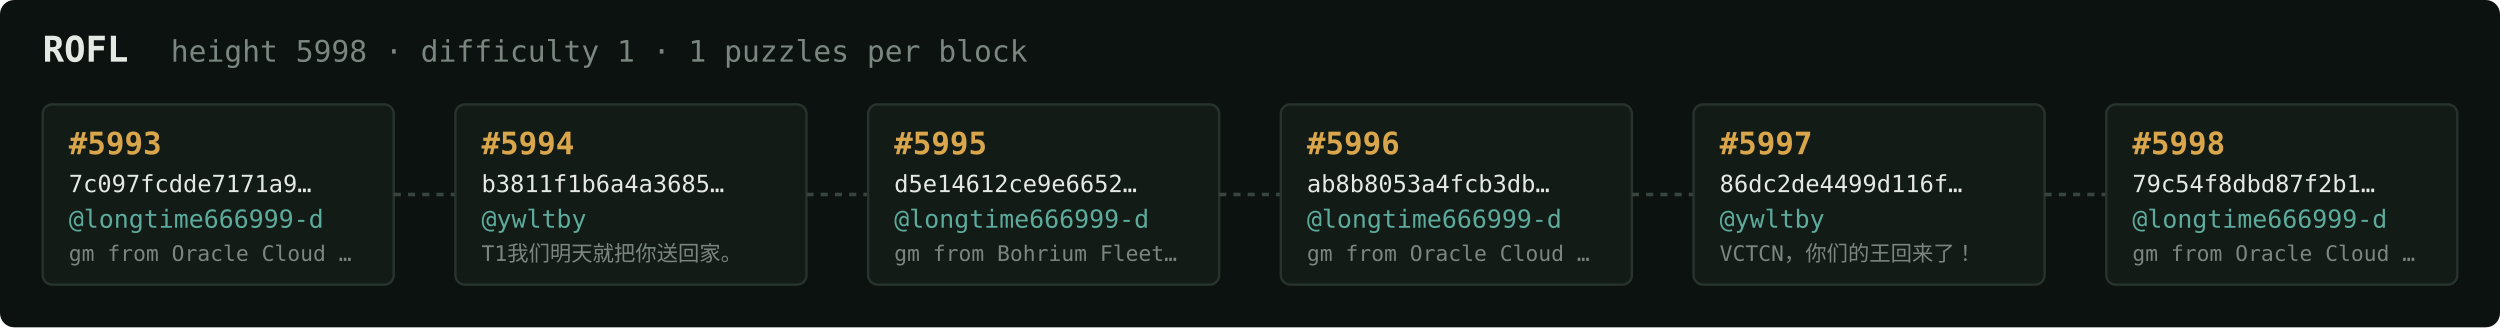
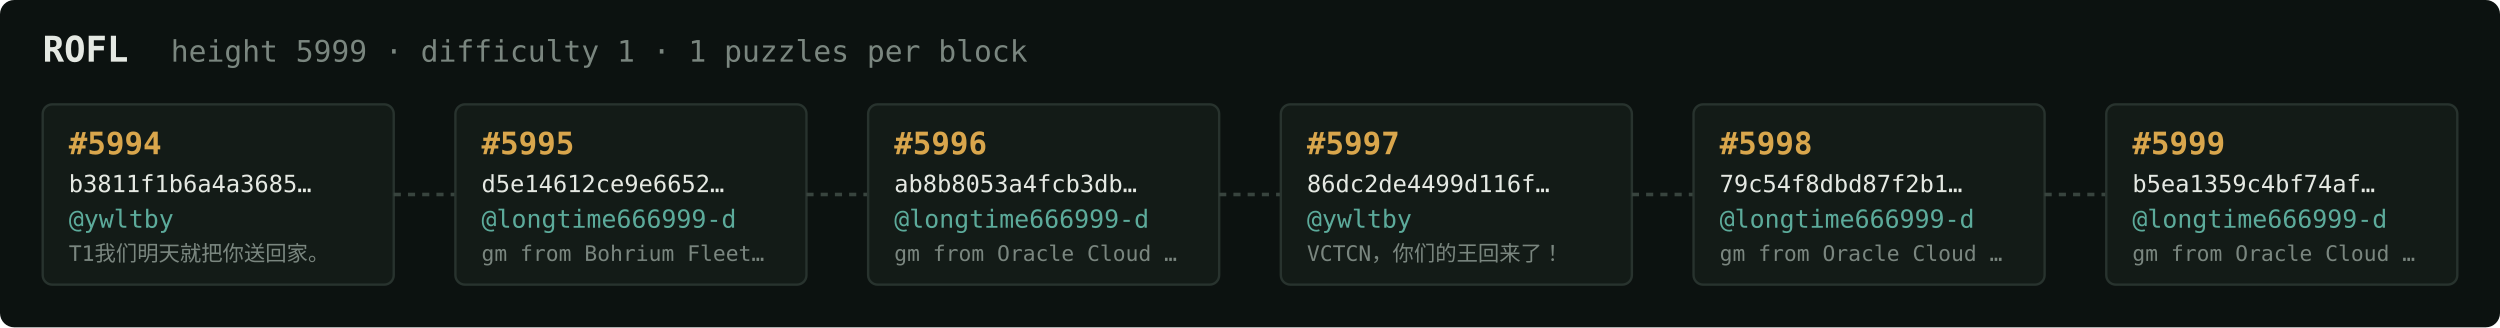
<svg xmlns="http://www.w3.org/2000/svg" width="1054" height="138" viewBox="0 0 1054 138" font-family="ui-monospace,SFMono-Regular,Menlo,monospace">
  <rect fill="#0c1210" width="1054" height="138" rx="6" />
  <text x="18" y="26" fill="#e5e9e3" font-size="15" font-weight="700">ROFL</text>
-   <text x="72" y="26" fill="#7a867f" font-size="12.5">height 5998 · difficulty 1 · 1 puzzles per block</text>
+   <text x="72" y="26" fill="#7a867f" font-size="12.5">height 5999 · difficulty 1 · 1 puzzles per block</text>
  <rect x="18" y="44" width="148" height="76" rx="4" fill="#131b17" stroke="#28332e" stroke-width="1" />
-   <text x="29" y="65" fill="#d9a64c" font-size="13" font-weight="700">#5993</text>
-   <text x="29" y="81" fill="#e5e9e3" font-size="10">7c097fcdde7171a9…</text>
-   <text x="29" y="96" fill="#5cab9b" font-size="10.5">@longtime666999-d</text>
-   <text x="29" y="110" fill="#7a867f" font-size="9">gm from Oracle Cloud …</text>
+   <text x="29" y="65" fill="#d9a64c" font-size="13" font-weight="700">#5994</text>
+   <text x="29" y="81" fill="#e5e9e3" font-size="10">b3811f1b6a4a3685…</text>
+   <text x="29" y="96" fill="#5cab9b" font-size="10.5">@ywltby</text>
+   <text x="29" y="110" fill="#7a867f" font-size="9">T1我们明天就把你送回家。</text>
  <line x1="166" y1="82.0" x2="192" y2="82.0" stroke="#38443e" stroke-width="1.5" stroke-dasharray="3 3" />
  <rect x="192" y="44" width="148" height="76" rx="4" fill="#131b17" stroke="#28332e" stroke-width="1" />
-   <text x="203" y="65" fill="#d9a64c" font-size="13" font-weight="700">#5994</text>
-   <text x="203" y="81" fill="#e5e9e3" font-size="10">b3811f1b6a4a3685…</text>
-   <text x="203" y="96" fill="#5cab9b" font-size="10.5">@ywltby</text>
-   <text x="203" y="110" fill="#7a867f" font-size="9">T1我们明天就把你送回家。</text>
+   <text x="203" y="65" fill="#d9a64c" font-size="13" font-weight="700">#5995</text>
+   <text x="203" y="81" fill="#e5e9e3" font-size="10">d5e14612ce9e6652…</text>
+   <text x="203" y="96" fill="#5cab9b" font-size="10.5">@longtime666999-d</text>
+   <text x="203" y="110" fill="#7a867f" font-size="9">gm from Bohrium Fleet…</text>
  <line x1="340" y1="82.0" x2="366" y2="82.0" stroke="#38443e" stroke-width="1.5" stroke-dasharray="3 3" />
  <rect x="366" y="44" width="148" height="76" rx="4" fill="#131b17" stroke="#28332e" stroke-width="1" />
-   <text x="377" y="65" fill="#d9a64c" font-size="13" font-weight="700">#5995</text>
-   <text x="377" y="81" fill="#e5e9e3" font-size="10">d5e14612ce9e6652…</text>
+   <text x="377" y="65" fill="#d9a64c" font-size="13" font-weight="700">#5996</text>
+   <text x="377" y="81" fill="#e5e9e3" font-size="10">ab8b8053a4fcb3db…</text>
  <text x="377" y="96" fill="#5cab9b" font-size="10.5">@longtime666999-d</text>
-   <text x="377" y="110" fill="#7a867f" font-size="9">gm from Bohrium Fleet…</text>
+   <text x="377" y="110" fill="#7a867f" font-size="9">gm from Oracle Cloud …</text>
  <line x1="514" y1="82.0" x2="540" y2="82.0" stroke="#38443e" stroke-width="1.5" stroke-dasharray="3 3" />
  <rect x="540" y="44" width="148" height="76" rx="4" fill="#131b17" stroke="#28332e" stroke-width="1" />
-   <text x="551" y="65" fill="#d9a64c" font-size="13" font-weight="700">#5996</text>
-   <text x="551" y="81" fill="#e5e9e3" font-size="10">ab8b8053a4fcb3db…</text>
-   <text x="551" y="96" fill="#5cab9b" font-size="10.5">@longtime666999-d</text>
-   <text x="551" y="110" fill="#7a867f" font-size="9">gm from Oracle Cloud …</text>
+   <text x="551" y="65" fill="#d9a64c" font-size="13" font-weight="700">#5997</text>
+   <text x="551" y="81" fill="#e5e9e3" font-size="10">86dc2de4499d116f…</text>
+   <text x="551" y="96" fill="#5cab9b" font-size="10.5">@ywltby</text>
+   <text x="551" y="110" fill="#7a867f" font-size="9">VCTCN，你们的王回来了！</text>
  <line x1="688" y1="82.0" x2="714" y2="82.0" stroke="#38443e" stroke-width="1.5" stroke-dasharray="3 3" />
  <rect x="714" y="44" width="148" height="76" rx="4" fill="#131b17" stroke="#28332e" stroke-width="1" />
-   <text x="725" y="65" fill="#d9a64c" font-size="13" font-weight="700">#5997</text>
-   <text x="725" y="81" fill="#e5e9e3" font-size="10">86dc2de4499d116f…</text>
-   <text x="725" y="96" fill="#5cab9b" font-size="10.5">@ywltby</text>
-   <text x="725" y="110" fill="#7a867f" font-size="9">VCTCN，你们的王回来了！</text>
+   <text x="725" y="65" fill="#d9a64c" font-size="13" font-weight="700">#5998</text>
+   <text x="725" y="81" fill="#e5e9e3" font-size="10">79c54f8dbd87f2b1…</text>
+   <text x="725" y="96" fill="#5cab9b" font-size="10.5">@longtime666999-d</text>
+   <text x="725" y="110" fill="#7a867f" font-size="9">gm from Oracle Cloud …</text>
  <line x1="862" y1="82.0" x2="888" y2="82.0" stroke="#38443e" stroke-width="1.5" stroke-dasharray="3 3" />
  <rect x="888" y="44" width="148" height="76" rx="4" fill="#131b17" stroke="#28332e" stroke-width="1" />
-   <text x="899" y="65" fill="#d9a64c" font-size="13" font-weight="700">#5998</text>
-   <text x="899" y="81" fill="#e5e9e3" font-size="10">79c54f8dbd87f2b1…</text>
+   <text x="899" y="65" fill="#d9a64c" font-size="13" font-weight="700">#5999</text>
+   <text x="899" y="81" fill="#e5e9e3" font-size="10">b5ea1359c4bf74af…</text>
  <text x="899" y="96" fill="#5cab9b" font-size="10.5">@longtime666999-d</text>
  <text x="899" y="110" fill="#7a867f" font-size="9">gm from Oracle Cloud …</text>
</svg>
